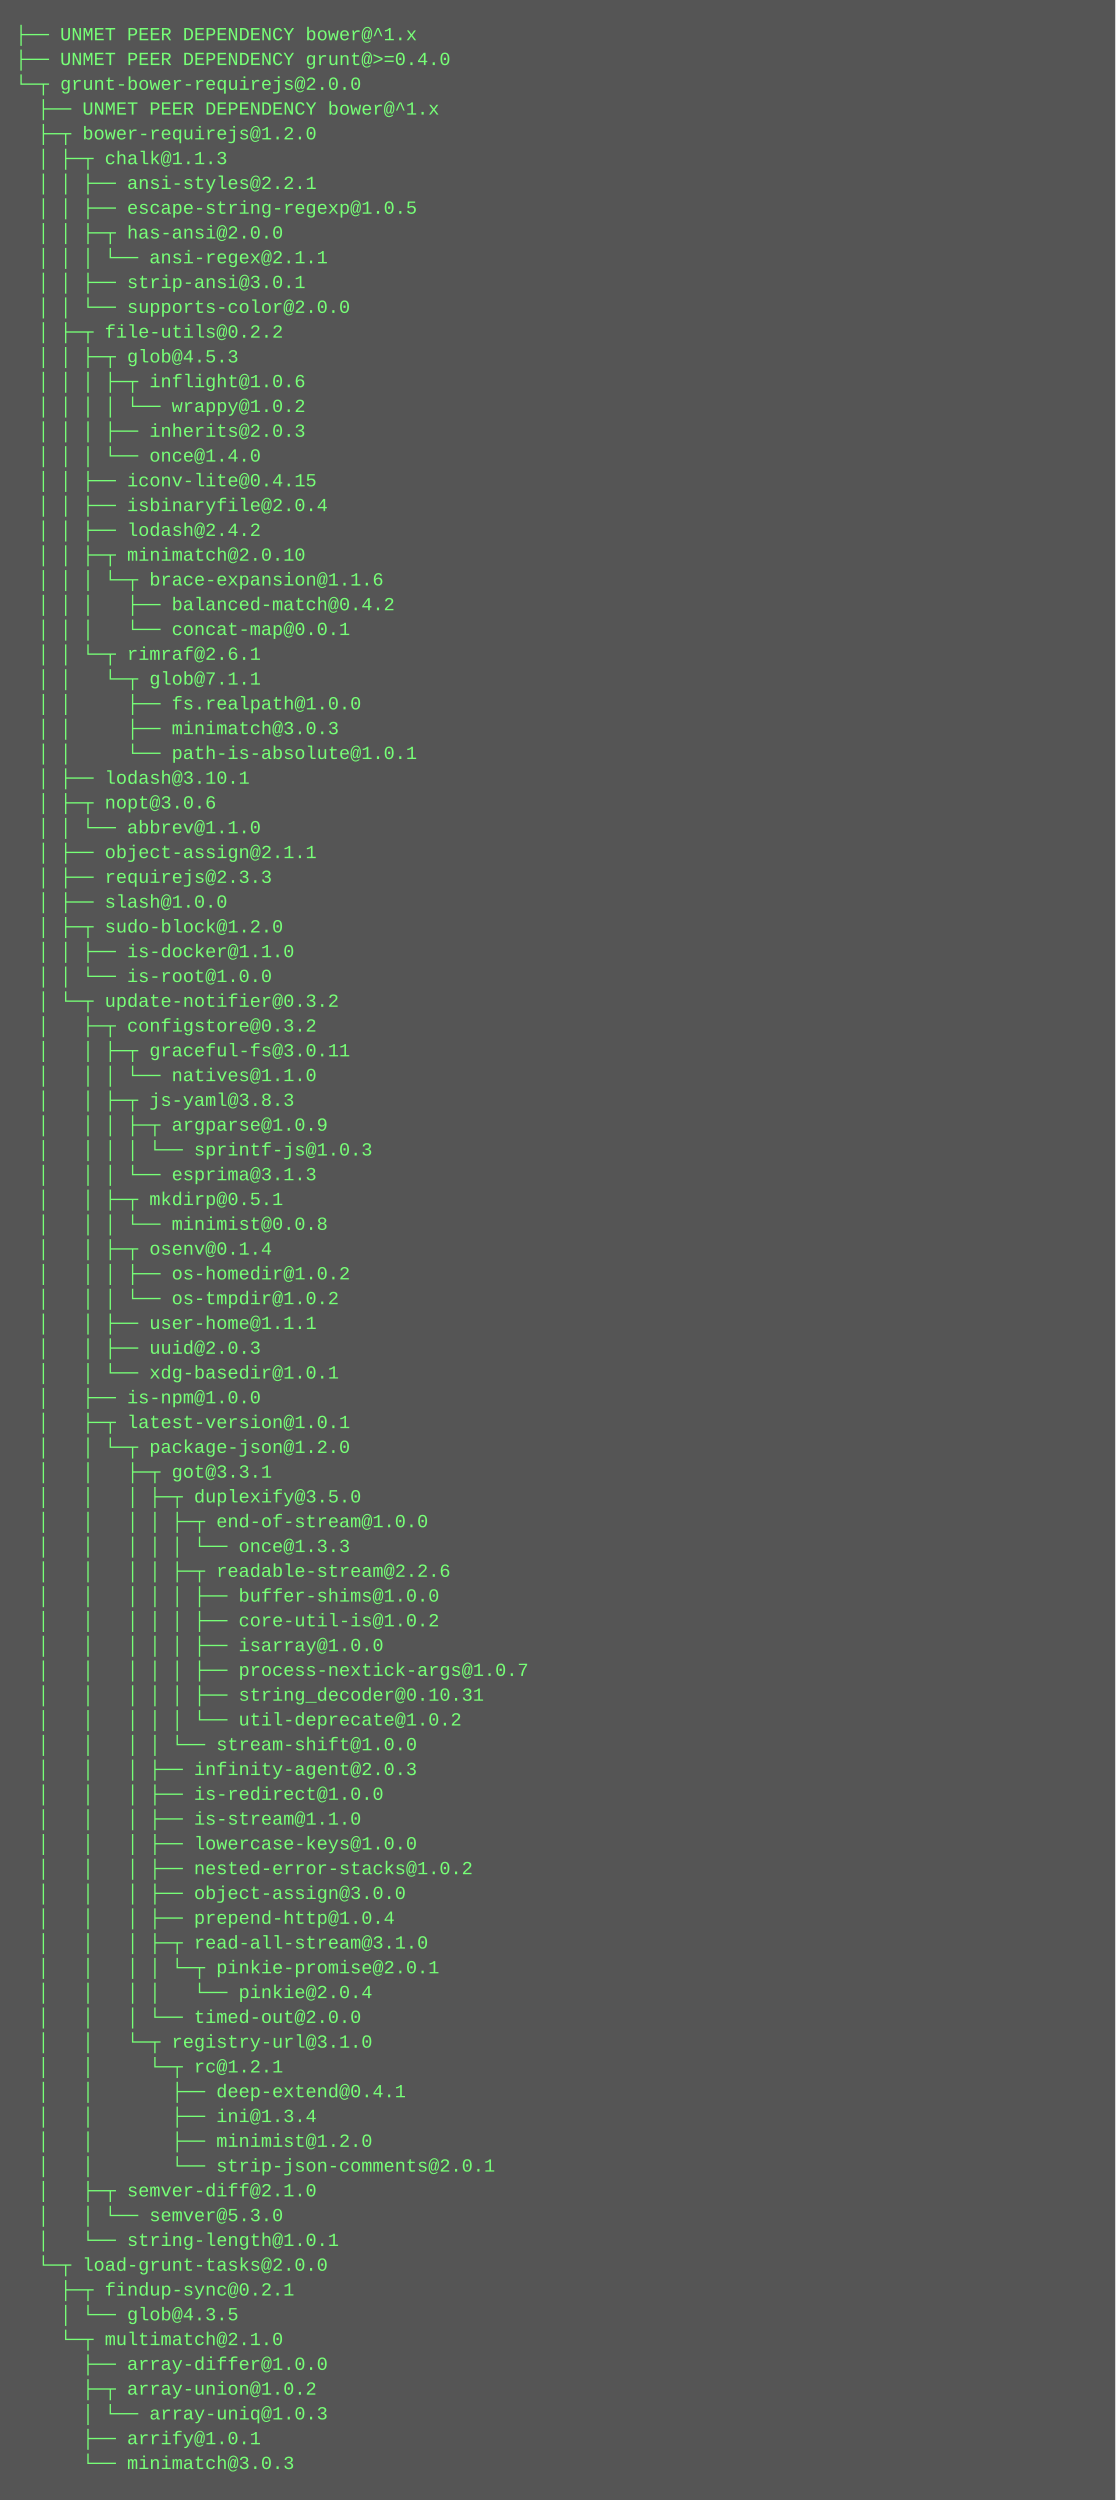
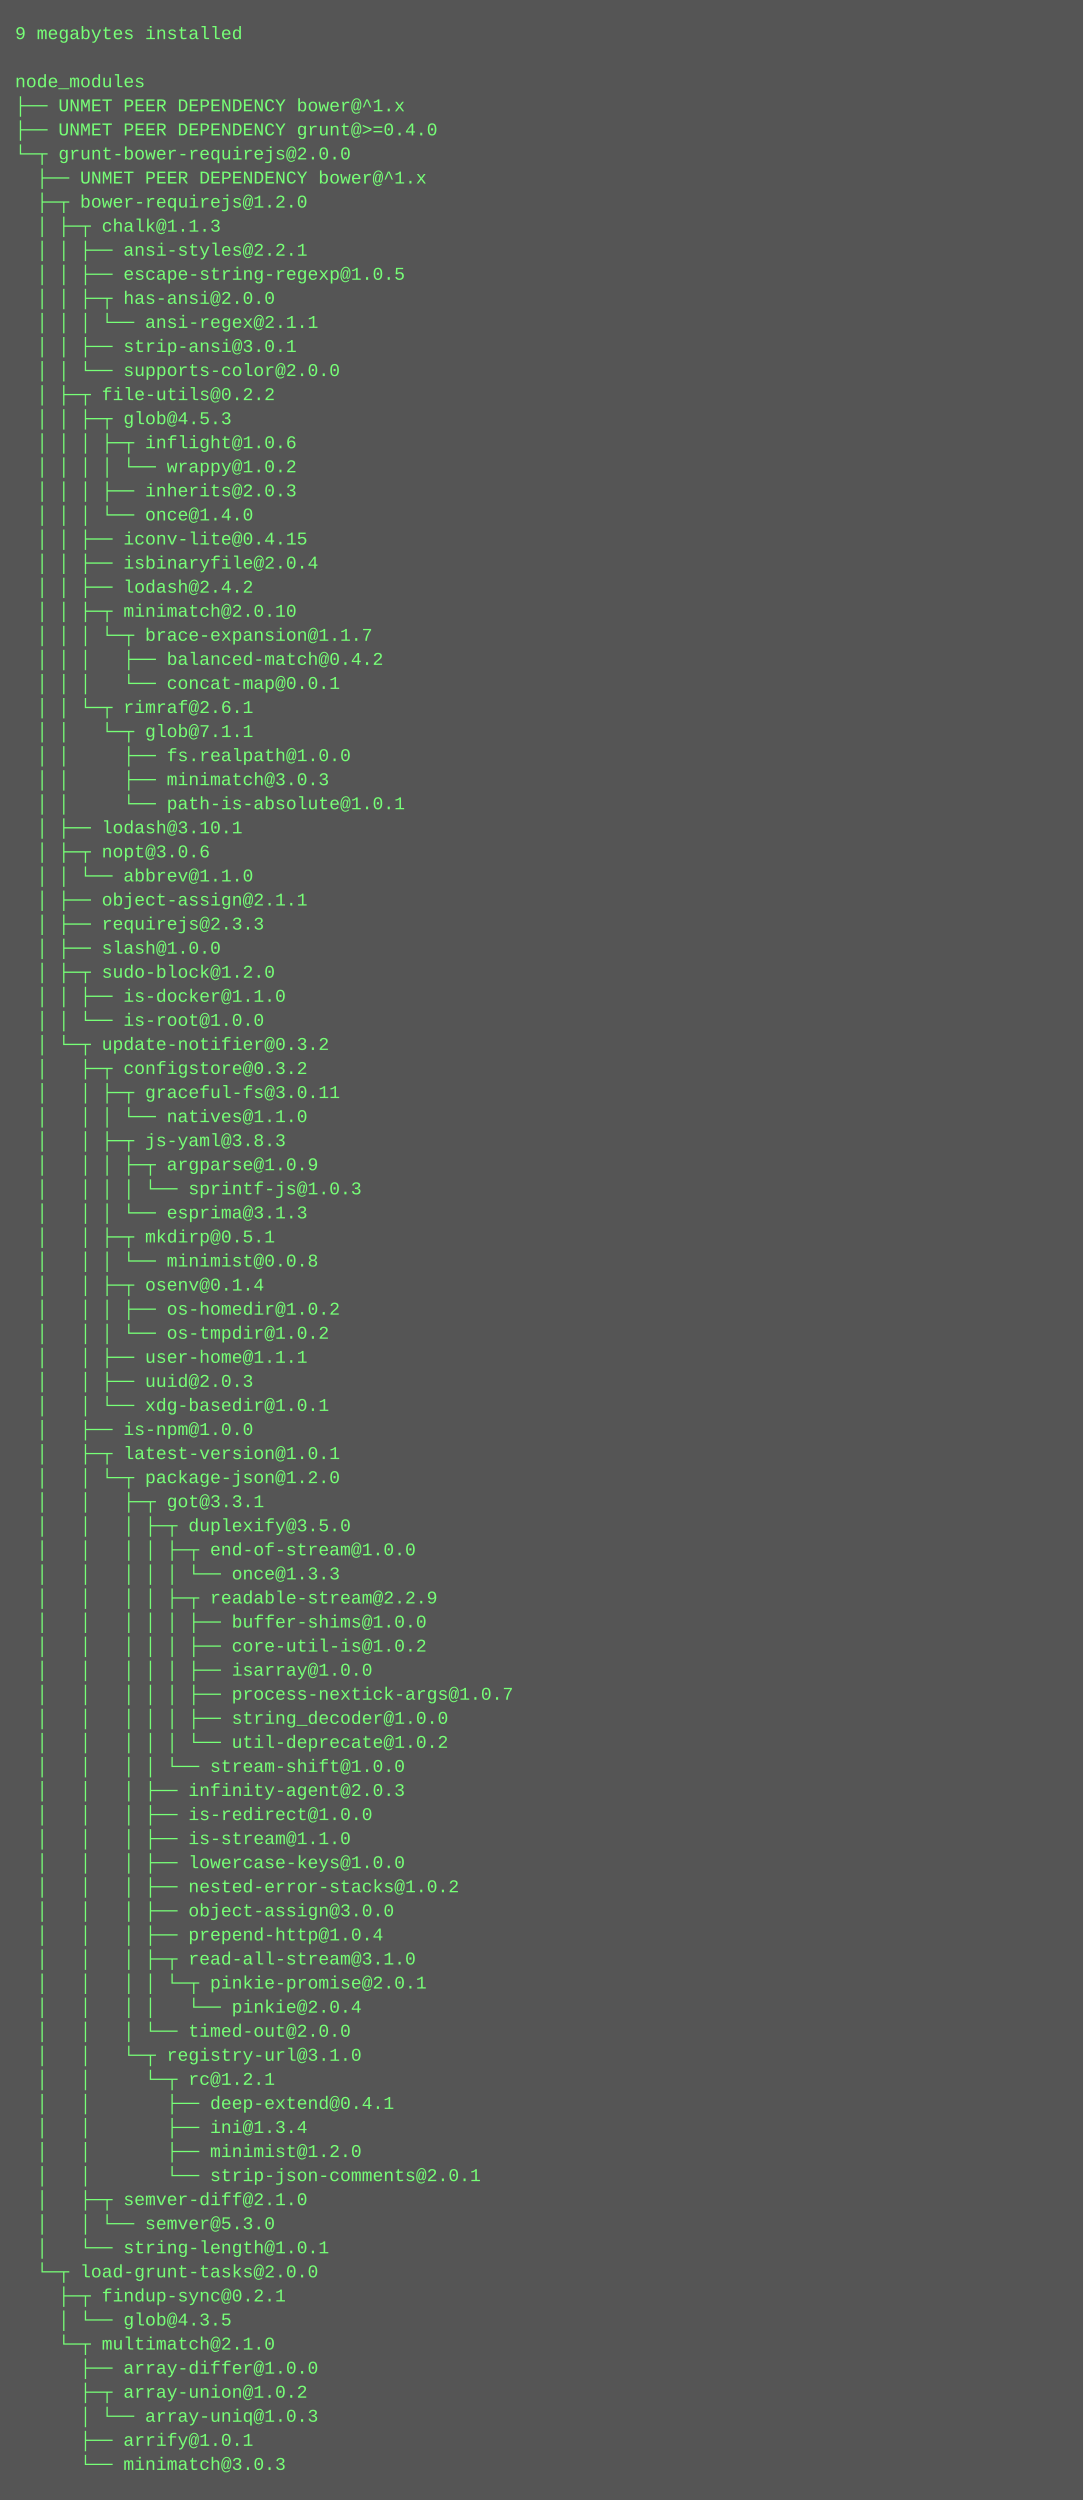
- <svg xmlns="http://www.w3.org/2000/svg" height="1614" width="720">
-   <rect height="1614" fill="#555" width="720" />
+ <svg xmlns="http://www.w3.org/2000/svg" height="1662" width="720">
+   <rect height="1662" fill="#555" width="720" />
  <text fill="#7f7" font-family="Courier New" font-size="12" xml:space="preserve">
-     <tspan x="10" y="26">├── UNMET PEER DEPENDENCY bower@^1.x</tspan>
-     <tspan x="10" y="42">├── UNMET PEER DEPENDENCY grunt@&gt;=0.4.0</tspan>
-     <tspan x="10" y="58">└─┬ grunt-bower-requirejs@2.0.0 </tspan>
-     <tspan x="10" y="74">  ├── UNMET PEER DEPENDENCY bower@^1.x</tspan>
-     <tspan x="10" y="90">  ├─┬ bower-requirejs@1.2.0 </tspan>
-     <tspan x="10" y="106">  │ ├─┬ chalk@1.1.3 </tspan>
-     <tspan x="10" y="122">  │ │ ├── ansi-styles@2.2.1 </tspan>
-     <tspan x="10" y="138">  │ │ ├── escape-string-regexp@1.0.5 </tspan>
-     <tspan x="10" y="154">  │ │ ├─┬ has-ansi@2.0.0 </tspan>
-     <tspan x="10" y="170">  │ │ │ └── ansi-regex@2.1.1 </tspan>
-     <tspan x="10" y="186">  │ │ ├── strip-ansi@3.0.1 </tspan>
-     <tspan x="10" y="202">  │ │ └── supports-color@2.0.0 </tspan>
-     <tspan x="10" y="218">  │ ├─┬ file-utils@0.2.2 </tspan>
-     <tspan x="10" y="234">  │ │ ├─┬ glob@4.5.3 </tspan>
-     <tspan x="10" y="250">  │ │ │ ├─┬ inflight@1.0.6 </tspan>
-     <tspan x="10" y="266">  │ │ │ │ └── wrappy@1.0.2 </tspan>
-     <tspan x="10" y="282">  │ │ │ ├── inherits@2.0.3 </tspan>
-     <tspan x="10" y="298">  │ │ │ └── once@1.4.0 </tspan>
-     <tspan x="10" y="314">  │ │ ├── iconv-lite@0.4.15 </tspan>
-     <tspan x="10" y="330">  │ │ ├── isbinaryfile@2.0.4 </tspan>
-     <tspan x="10" y="346">  │ │ ├── lodash@2.4.2 </tspan>
-     <tspan x="10" y="362">  │ │ ├─┬ minimatch@2.0.10 </tspan>
-     <tspan x="10" y="378">  │ │ │ └─┬ brace-expansion@1.1.6 </tspan>
-     <tspan x="10" y="394">  │ │ │   ├── balanced-match@0.4.2 </tspan>
-     <tspan x="10" y="410">  │ │ │   └── concat-map@0.0.1 </tspan>
-     <tspan x="10" y="426">  │ │ └─┬ rimraf@2.6.1 </tspan>
-     <tspan x="10" y="442">  │ │   └─┬ glob@7.1.1 </tspan>
-     <tspan x="10" y="458">  │ │     ├── fs.realpath@1.0.0 </tspan>
-     <tspan x="10" y="474">  │ │     ├── minimatch@3.0.3 </tspan>
-     <tspan x="10" y="490">  │ │     └── path-is-absolute@1.0.1 </tspan>
-     <tspan x="10" y="506">  │ ├── lodash@3.10.1 </tspan>
-     <tspan x="10" y="522">  │ ├─┬ nopt@3.0.6 </tspan>
-     <tspan x="10" y="538">  │ │ └── abbrev@1.1.0 </tspan>
-     <tspan x="10" y="554">  │ ├── object-assign@2.1.1 </tspan>
-     <tspan x="10" y="570">  │ ├── requirejs@2.3.3 </tspan>
-     <tspan x="10" y="586">  │ ├── slash@1.0.0 </tspan>
-     <tspan x="10" y="602">  │ ├─┬ sudo-block@1.2.0 </tspan>
-     <tspan x="10" y="618">  │ │ ├── is-docker@1.1.0 </tspan>
-     <tspan x="10" y="634">  │ │ └── is-root@1.0.0 </tspan>
-     <tspan x="10" y="650">  │ └─┬ update-notifier@0.3.2 </tspan>
-     <tspan x="10" y="666">  │   ├─┬ configstore@0.3.2 </tspan>
-     <tspan x="10" y="682">  │   │ ├─┬ graceful-fs@3.0.11 </tspan>
-     <tspan x="10" y="698">  │   │ │ └── natives@1.1.0 </tspan>
-     <tspan x="10" y="714">  │   │ ├─┬ js-yaml@3.8.3 </tspan>
-     <tspan x="10" y="730">  │   │ │ ├─┬ argparse@1.0.9 </tspan>
-     <tspan x="10" y="746">  │   │ │ │ └── sprintf-js@1.0.3 </tspan>
-     <tspan x="10" y="762">  │   │ │ └── esprima@3.1.3 </tspan>
-     <tspan x="10" y="778">  │   │ ├─┬ mkdirp@0.5.1 </tspan>
-     <tspan x="10" y="794">  │   │ │ └── minimist@0.0.8 </tspan>
-     <tspan x="10" y="810">  │   │ ├─┬ osenv@0.1.4 </tspan>
-     <tspan x="10" y="826">  │   │ │ ├── os-homedir@1.0.2 </tspan>
-     <tspan x="10" y="842">  │   │ │ └── os-tmpdir@1.0.2 </tspan>
-     <tspan x="10" y="858">  │   │ ├── user-home@1.1.1 </tspan>
-     <tspan x="10" y="874">  │   │ ├── uuid@2.0.3 </tspan>
-     <tspan x="10" y="890">  │   │ └── xdg-basedir@1.0.1 </tspan>
-     <tspan x="10" y="906">  │   ├── is-npm@1.0.0 </tspan>
-     <tspan x="10" y="922">  │   ├─┬ latest-version@1.0.1 </tspan>
-     <tspan x="10" y="938">  │   │ └─┬ package-json@1.2.0 </tspan>
-     <tspan x="10" y="954">  │   │   ├─┬ got@3.3.1 </tspan>
-     <tspan x="10" y="970">  │   │   │ ├─┬ duplexify@3.5.0 </tspan>
-     <tspan x="10" y="986">  │   │   │ │ ├─┬ end-of-stream@1.0.0 </tspan>
-     <tspan x="10" y="1002">  │   │   │ │ │ └── once@1.3.3 </tspan>
-     <tspan x="10" y="1018">  │   │   │ │ ├─┬ readable-stream@2.2.6 </tspan>
-     <tspan x="10" y="1034">  │   │   │ │ │ ├── buffer-shims@1.0.0 </tspan>
-     <tspan x="10" y="1050">  │   │   │ │ │ ├── core-util-is@1.0.2 </tspan>
-     <tspan x="10" y="1066">  │   │   │ │ │ ├── isarray@1.0.0 </tspan>
-     <tspan x="10" y="1082">  │   │   │ │ │ ├── process-nextick-args@1.0.7 </tspan>
-     <tspan x="10" y="1098">  │   │   │ │ │ ├── string_decoder@0.10.31 </tspan>
-     <tspan x="10" y="1114">  │   │   │ │ │ └── util-deprecate@1.0.2 </tspan>
-     <tspan x="10" y="1130">  │   │   │ │ └── stream-shift@1.0.0 </tspan>
-     <tspan x="10" y="1146">  │   │   │ ├── infinity-agent@2.0.3 </tspan>
-     <tspan x="10" y="1162">  │   │   │ ├── is-redirect@1.0.0 </tspan>
-     <tspan x="10" y="1178">  │   │   │ ├── is-stream@1.1.0 </tspan>
-     <tspan x="10" y="1194">  │   │   │ ├── lowercase-keys@1.0.0 </tspan>
-     <tspan x="10" y="1210">  │   │   │ ├── nested-error-stacks@1.0.2 </tspan>
-     <tspan x="10" y="1226">  │   │   │ ├── object-assign@3.0.0 </tspan>
-     <tspan x="10" y="1242">  │   │   │ ├── prepend-http@1.0.4 </tspan>
-     <tspan x="10" y="1258">  │   │   │ ├─┬ read-all-stream@3.1.0 </tspan>
-     <tspan x="10" y="1274">  │   │   │ │ └─┬ pinkie-promise@2.0.1 </tspan>
-     <tspan x="10" y="1290">  │   │   │ │   └── pinkie@2.0.4 </tspan>
-     <tspan x="10" y="1306">  │   │   │ └── timed-out@2.0.0 </tspan>
-     <tspan x="10" y="1322">  │   │   └─┬ registry-url@3.1.0 </tspan>
-     <tspan x="10" y="1338">  │   │     └─┬ rc@1.2.1 </tspan>
-     <tspan x="10" y="1354">  │   │       ├── deep-extend@0.4.1 </tspan>
-     <tspan x="10" y="1370">  │   │       ├── ini@1.3.4 </tspan>
-     <tspan x="10" y="1386">  │   │       ├── minimist@1.2.0 </tspan>
-     <tspan x="10" y="1402">  │   │       └── strip-json-comments@2.0.1 </tspan>
-     <tspan x="10" y="1418">  │   ├─┬ semver-diff@2.1.0 </tspan>
-     <tspan x="10" y="1434">  │   │ └── semver@5.3.0 </tspan>
-     <tspan x="10" y="1450">  │   └── string-length@1.0.1 </tspan>
-     <tspan x="10" y="1466">  └─┬ load-grunt-tasks@2.0.0 </tspan>
-     <tspan x="10" y="1482">    ├─┬ findup-sync@0.2.1 </tspan>
-     <tspan x="10" y="1498">    │ └── glob@4.3.5 </tspan>
-     <tspan x="10" y="1514">    └─┬ multimatch@2.1.0 </tspan>
-     <tspan x="10" y="1530">      ├── array-differ@1.0.0 </tspan>
-     <tspan x="10" y="1546">      ├─┬ array-union@1.0.2 </tspan>
-     <tspan x="10" y="1562">      │ └── array-uniq@1.0.3 </tspan>
-     <tspan x="10" y="1578">      ├── arrify@1.0.1 </tspan>
-     <tspan x="10" y="1594">      └── minimatch@3.0.3</tspan>
+     <tspan x="10" y="26">9 megabytes installed</tspan>
+     <tspan x="10" y="42" />
+     <tspan x="10" y="58">node_modules</tspan>
+     <tspan x="10" y="74">├── UNMET PEER DEPENDENCY bower@^1.x</tspan>
+     <tspan x="10" y="90">├── UNMET PEER DEPENDENCY grunt@&gt;=0.4.0</tspan>
+     <tspan x="10" y="106">└─┬ grunt-bower-requirejs@2.0.0 </tspan>
+     <tspan x="10" y="122">  ├── UNMET PEER DEPENDENCY bower@^1.x</tspan>
+     <tspan x="10" y="138">  ├─┬ bower-requirejs@1.2.0 </tspan>
+     <tspan x="10" y="154">  │ ├─┬ chalk@1.1.3 </tspan>
+     <tspan x="10" y="170">  │ │ ├── ansi-styles@2.2.1 </tspan>
+     <tspan x="10" y="186">  │ │ ├── escape-string-regexp@1.0.5 </tspan>
+     <tspan x="10" y="202">  │ │ ├─┬ has-ansi@2.0.0 </tspan>
+     <tspan x="10" y="218">  │ │ │ └── ansi-regex@2.1.1 </tspan>
+     <tspan x="10" y="234">  │ │ ├── strip-ansi@3.0.1 </tspan>
+     <tspan x="10" y="250">  │ │ └── supports-color@2.0.0 </tspan>
+     <tspan x="10" y="266">  │ ├─┬ file-utils@0.2.2 </tspan>
+     <tspan x="10" y="282">  │ │ ├─┬ glob@4.5.3 </tspan>
+     <tspan x="10" y="298">  │ │ │ ├─┬ inflight@1.0.6 </tspan>
+     <tspan x="10" y="314">  │ │ │ │ └── wrappy@1.0.2 </tspan>
+     <tspan x="10" y="330">  │ │ │ ├── inherits@2.0.3 </tspan>
+     <tspan x="10" y="346">  │ │ │ └── once@1.4.0 </tspan>
+     <tspan x="10" y="362">  │ │ ├── iconv-lite@0.4.15 </tspan>
+     <tspan x="10" y="378">  │ │ ├── isbinaryfile@2.0.4 </tspan>
+     <tspan x="10" y="394">  │ │ ├── lodash@2.4.2 </tspan>
+     <tspan x="10" y="410">  │ │ ├─┬ minimatch@2.0.10 </tspan>
+     <tspan x="10" y="426">  │ │ │ └─┬ brace-expansion@1.1.7 </tspan>
+     <tspan x="10" y="442">  │ │ │   ├── balanced-match@0.4.2 </tspan>
+     <tspan x="10" y="458">  │ │ │   └── concat-map@0.0.1 </tspan>
+     <tspan x="10" y="474">  │ │ └─┬ rimraf@2.6.1 </tspan>
+     <tspan x="10" y="490">  │ │   └─┬ glob@7.1.1 </tspan>
+     <tspan x="10" y="506">  │ │     ├── fs.realpath@1.0.0 </tspan>
+     <tspan x="10" y="522">  │ │     ├── minimatch@3.0.3 </tspan>
+     <tspan x="10" y="538">  │ │     └── path-is-absolute@1.0.1 </tspan>
+     <tspan x="10" y="554">  │ ├── lodash@3.10.1 </tspan>
+     <tspan x="10" y="570">  │ ├─┬ nopt@3.0.6 </tspan>
+     <tspan x="10" y="586">  │ │ └── abbrev@1.1.0 </tspan>
+     <tspan x="10" y="602">  │ ├── object-assign@2.1.1 </tspan>
+     <tspan x="10" y="618">  │ ├── requirejs@2.3.3 </tspan>
+     <tspan x="10" y="634">  │ ├── slash@1.0.0 </tspan>
+     <tspan x="10" y="650">  │ ├─┬ sudo-block@1.2.0 </tspan>
+     <tspan x="10" y="666">  │ │ ├── is-docker@1.1.0 </tspan>
+     <tspan x="10" y="682">  │ │ └── is-root@1.0.0 </tspan>
+     <tspan x="10" y="698">  │ └─┬ update-notifier@0.3.2 </tspan>
+     <tspan x="10" y="714">  │   ├─┬ configstore@0.3.2 </tspan>
+     <tspan x="10" y="730">  │   │ ├─┬ graceful-fs@3.0.11 </tspan>
+     <tspan x="10" y="746">  │   │ │ └── natives@1.1.0 </tspan>
+     <tspan x="10" y="762">  │   │ ├─┬ js-yaml@3.8.3 </tspan>
+     <tspan x="10" y="778">  │   │ │ ├─┬ argparse@1.0.9 </tspan>
+     <tspan x="10" y="794">  │   │ │ │ └── sprintf-js@1.0.3 </tspan>
+     <tspan x="10" y="810">  │   │ │ └── esprima@3.1.3 </tspan>
+     <tspan x="10" y="826">  │   │ ├─┬ mkdirp@0.5.1 </tspan>
+     <tspan x="10" y="842">  │   │ │ └── minimist@0.0.8 </tspan>
+     <tspan x="10" y="858">  │   │ ├─┬ osenv@0.1.4 </tspan>
+     <tspan x="10" y="874">  │   │ │ ├── os-homedir@1.0.2 </tspan>
+     <tspan x="10" y="890">  │   │ │ └── os-tmpdir@1.0.2 </tspan>
+     <tspan x="10" y="906">  │   │ ├── user-home@1.1.1 </tspan>
+     <tspan x="10" y="922">  │   │ ├── uuid@2.0.3 </tspan>
+     <tspan x="10" y="938">  │   │ └── xdg-basedir@1.0.1 </tspan>
+     <tspan x="10" y="954">  │   ├── is-npm@1.0.0 </tspan>
+     <tspan x="10" y="970">  │   ├─┬ latest-version@1.0.1 </tspan>
+     <tspan x="10" y="986">  │   │ └─┬ package-json@1.2.0 </tspan>
+     <tspan x="10" y="1002">  │   │   ├─┬ got@3.3.1 </tspan>
+     <tspan x="10" y="1018">  │   │   │ ├─┬ duplexify@3.5.0 </tspan>
+     <tspan x="10" y="1034">  │   │   │ │ ├─┬ end-of-stream@1.0.0 </tspan>
+     <tspan x="10" y="1050">  │   │   │ │ │ └── once@1.3.3 </tspan>
+     <tspan x="10" y="1066">  │   │   │ │ ├─┬ readable-stream@2.2.9 </tspan>
+     <tspan x="10" y="1082">  │   │   │ │ │ ├── buffer-shims@1.0.0 </tspan>
+     <tspan x="10" y="1098">  │   │   │ │ │ ├── core-util-is@1.0.2 </tspan>
+     <tspan x="10" y="1114">  │   │   │ │ │ ├── isarray@1.0.0 </tspan>
+     <tspan x="10" y="1130">  │   │   │ │ │ ├── process-nextick-args@1.0.7 </tspan>
+     <tspan x="10" y="1146">  │   │   │ │ │ ├── string_decoder@1.0.0 </tspan>
+     <tspan x="10" y="1162">  │   │   │ │ │ └── util-deprecate@1.0.2 </tspan>
+     <tspan x="10" y="1178">  │   │   │ │ └── stream-shift@1.0.0 </tspan>
+     <tspan x="10" y="1194">  │   │   │ ├── infinity-agent@2.0.3 </tspan>
+     <tspan x="10" y="1210">  │   │   │ ├── is-redirect@1.0.0 </tspan>
+     <tspan x="10" y="1226">  │   │   │ ├── is-stream@1.1.0 </tspan>
+     <tspan x="10" y="1242">  │   │   │ ├── lowercase-keys@1.0.0 </tspan>
+     <tspan x="10" y="1258">  │   │   │ ├── nested-error-stacks@1.0.2 </tspan>
+     <tspan x="10" y="1274">  │   │   │ ├── object-assign@3.0.0 </tspan>
+     <tspan x="10" y="1290">  │   │   │ ├── prepend-http@1.0.4 </tspan>
+     <tspan x="10" y="1306">  │   │   │ ├─┬ read-all-stream@3.1.0 </tspan>
+     <tspan x="10" y="1322">  │   │   │ │ └─┬ pinkie-promise@2.0.1 </tspan>
+     <tspan x="10" y="1338">  │   │   │ │   └── pinkie@2.0.4 </tspan>
+     <tspan x="10" y="1354">  │   │   │ └── timed-out@2.0.0 </tspan>
+     <tspan x="10" y="1370">  │   │   └─┬ registry-url@3.1.0 </tspan>
+     <tspan x="10" y="1386">  │   │     └─┬ rc@1.2.1 </tspan>
+     <tspan x="10" y="1402">  │   │       ├── deep-extend@0.4.1 </tspan>
+     <tspan x="10" y="1418">  │   │       ├── ini@1.3.4 </tspan>
+     <tspan x="10" y="1434">  │   │       ├── minimist@1.2.0 </tspan>
+     <tspan x="10" y="1450">  │   │       └── strip-json-comments@2.0.1 </tspan>
+     <tspan x="10" y="1466">  │   ├─┬ semver-diff@2.1.0 </tspan>
+     <tspan x="10" y="1482">  │   │ └── semver@5.3.0 </tspan>
+     <tspan x="10" y="1498">  │   └── string-length@1.0.1 </tspan>
+     <tspan x="10" y="1514">  └─┬ load-grunt-tasks@2.0.0 </tspan>
+     <tspan x="10" y="1530">    ├─┬ findup-sync@0.2.1 </tspan>
+     <tspan x="10" y="1546">    │ └── glob@4.3.5 </tspan>
+     <tspan x="10" y="1562">    └─┬ multimatch@2.1.0 </tspan>
+     <tspan x="10" y="1578">      ├── array-differ@1.0.0 </tspan>
+     <tspan x="10" y="1594">      ├─┬ array-union@1.0.2 </tspan>
+     <tspan x="10" y="1610">      │ └── array-uniq@1.0.3 </tspan>
+     <tspan x="10" y="1626">      ├── arrify@1.0.1 </tspan>
+     <tspan x="10" y="1642">      └── minimatch@3.0.3</tspan>
  </text>
</svg>
